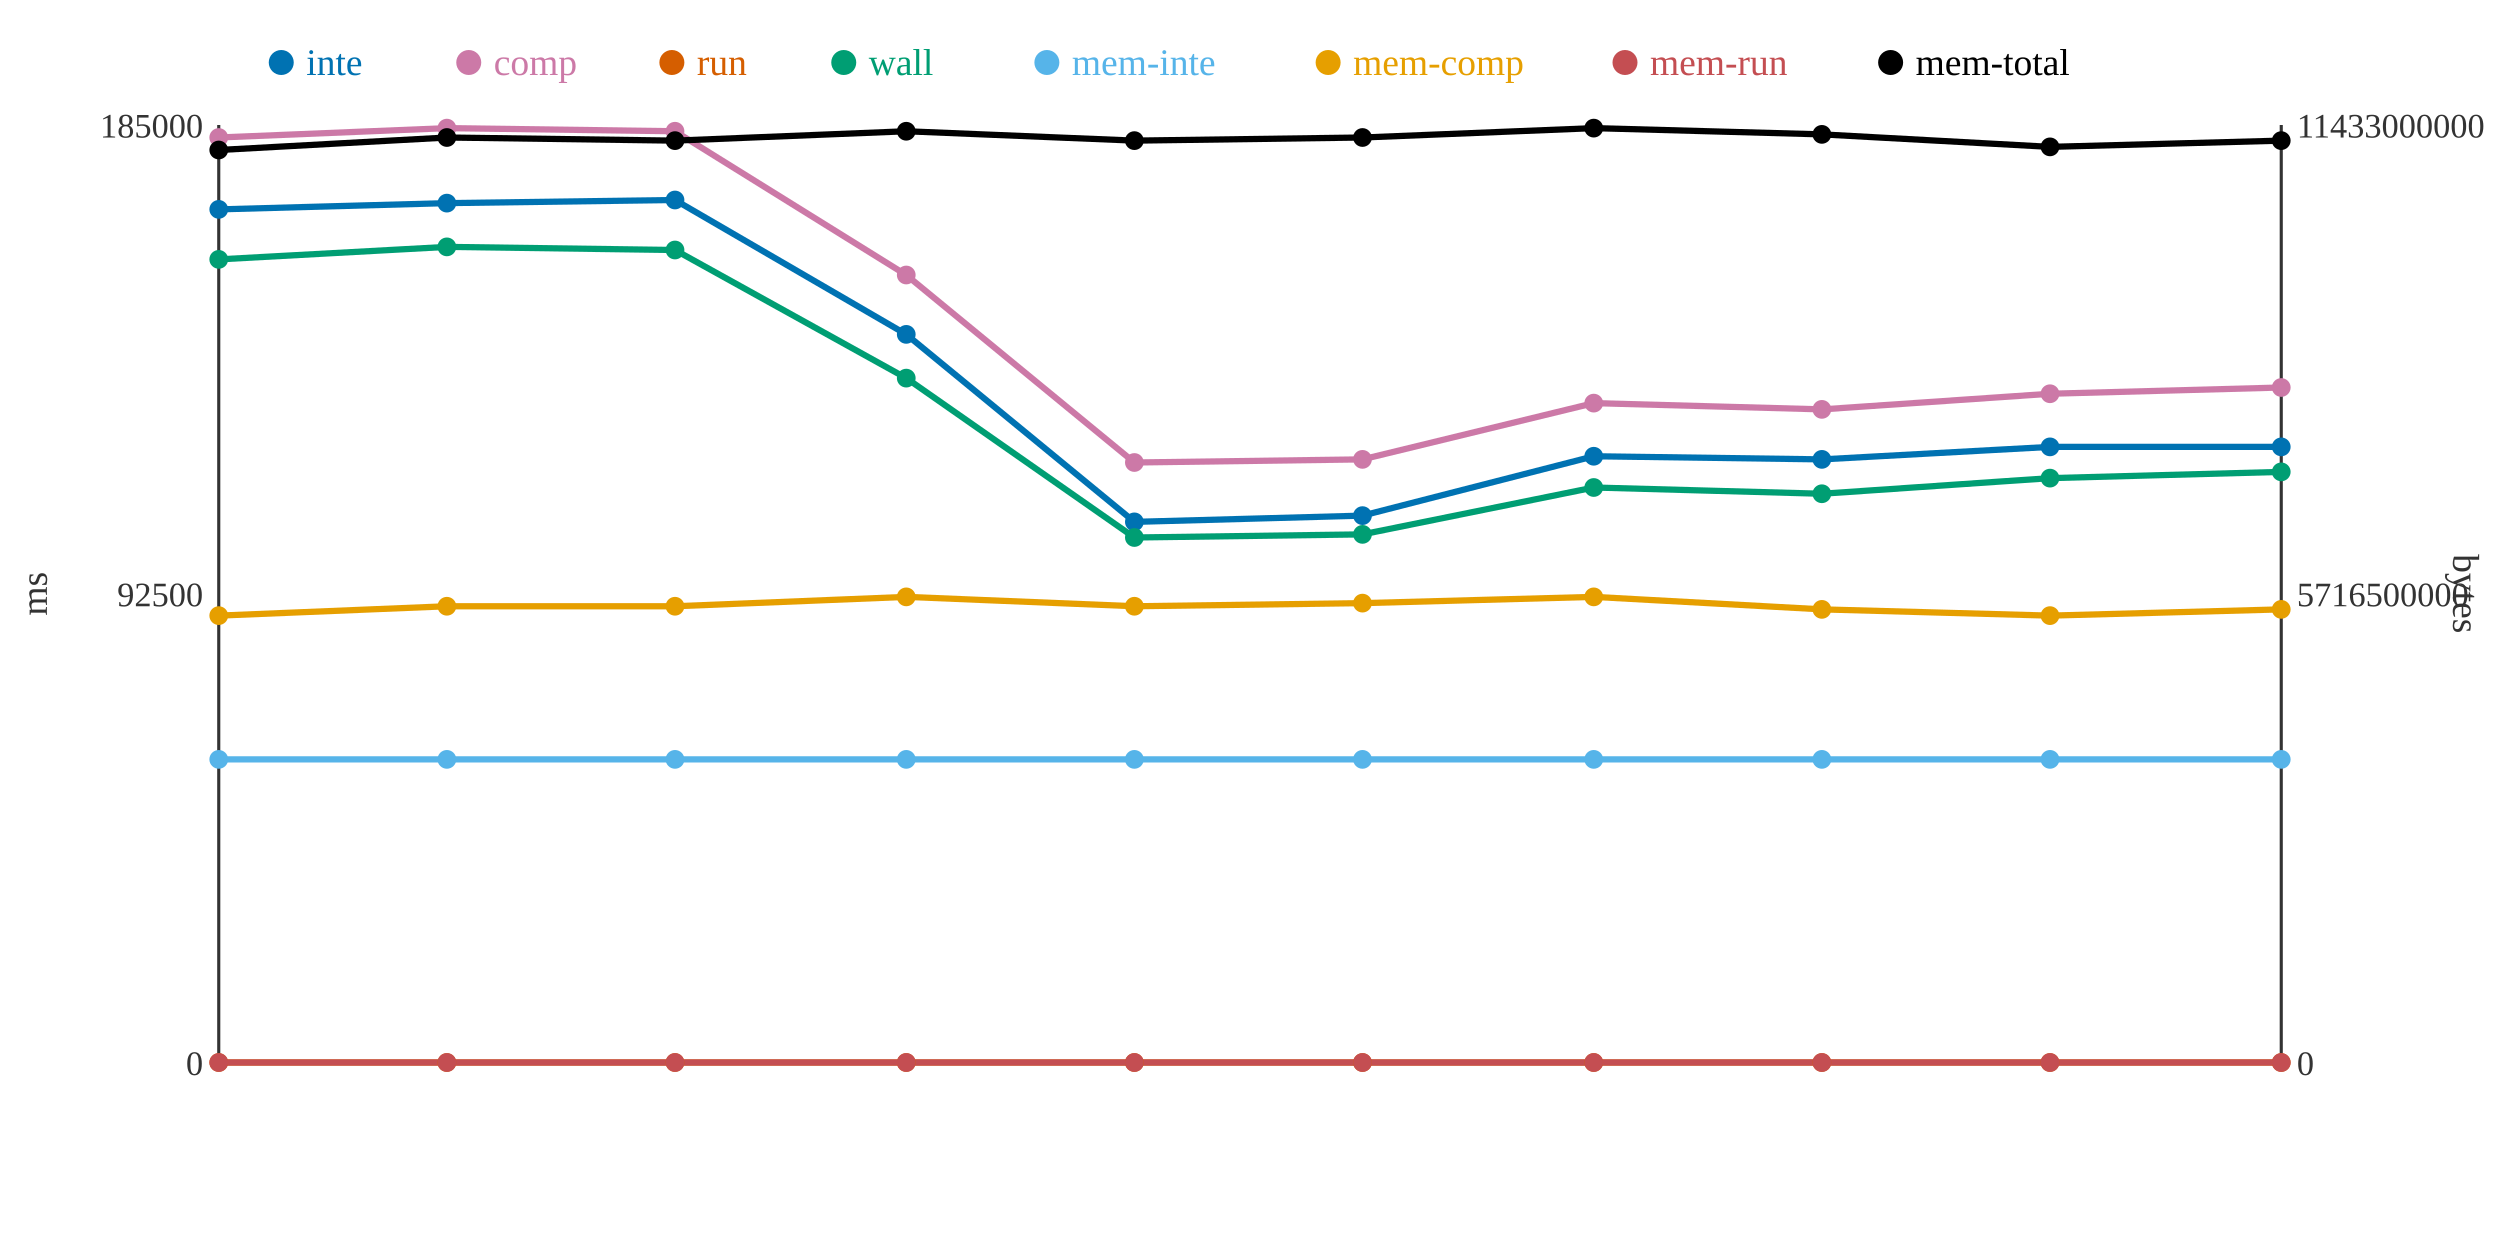
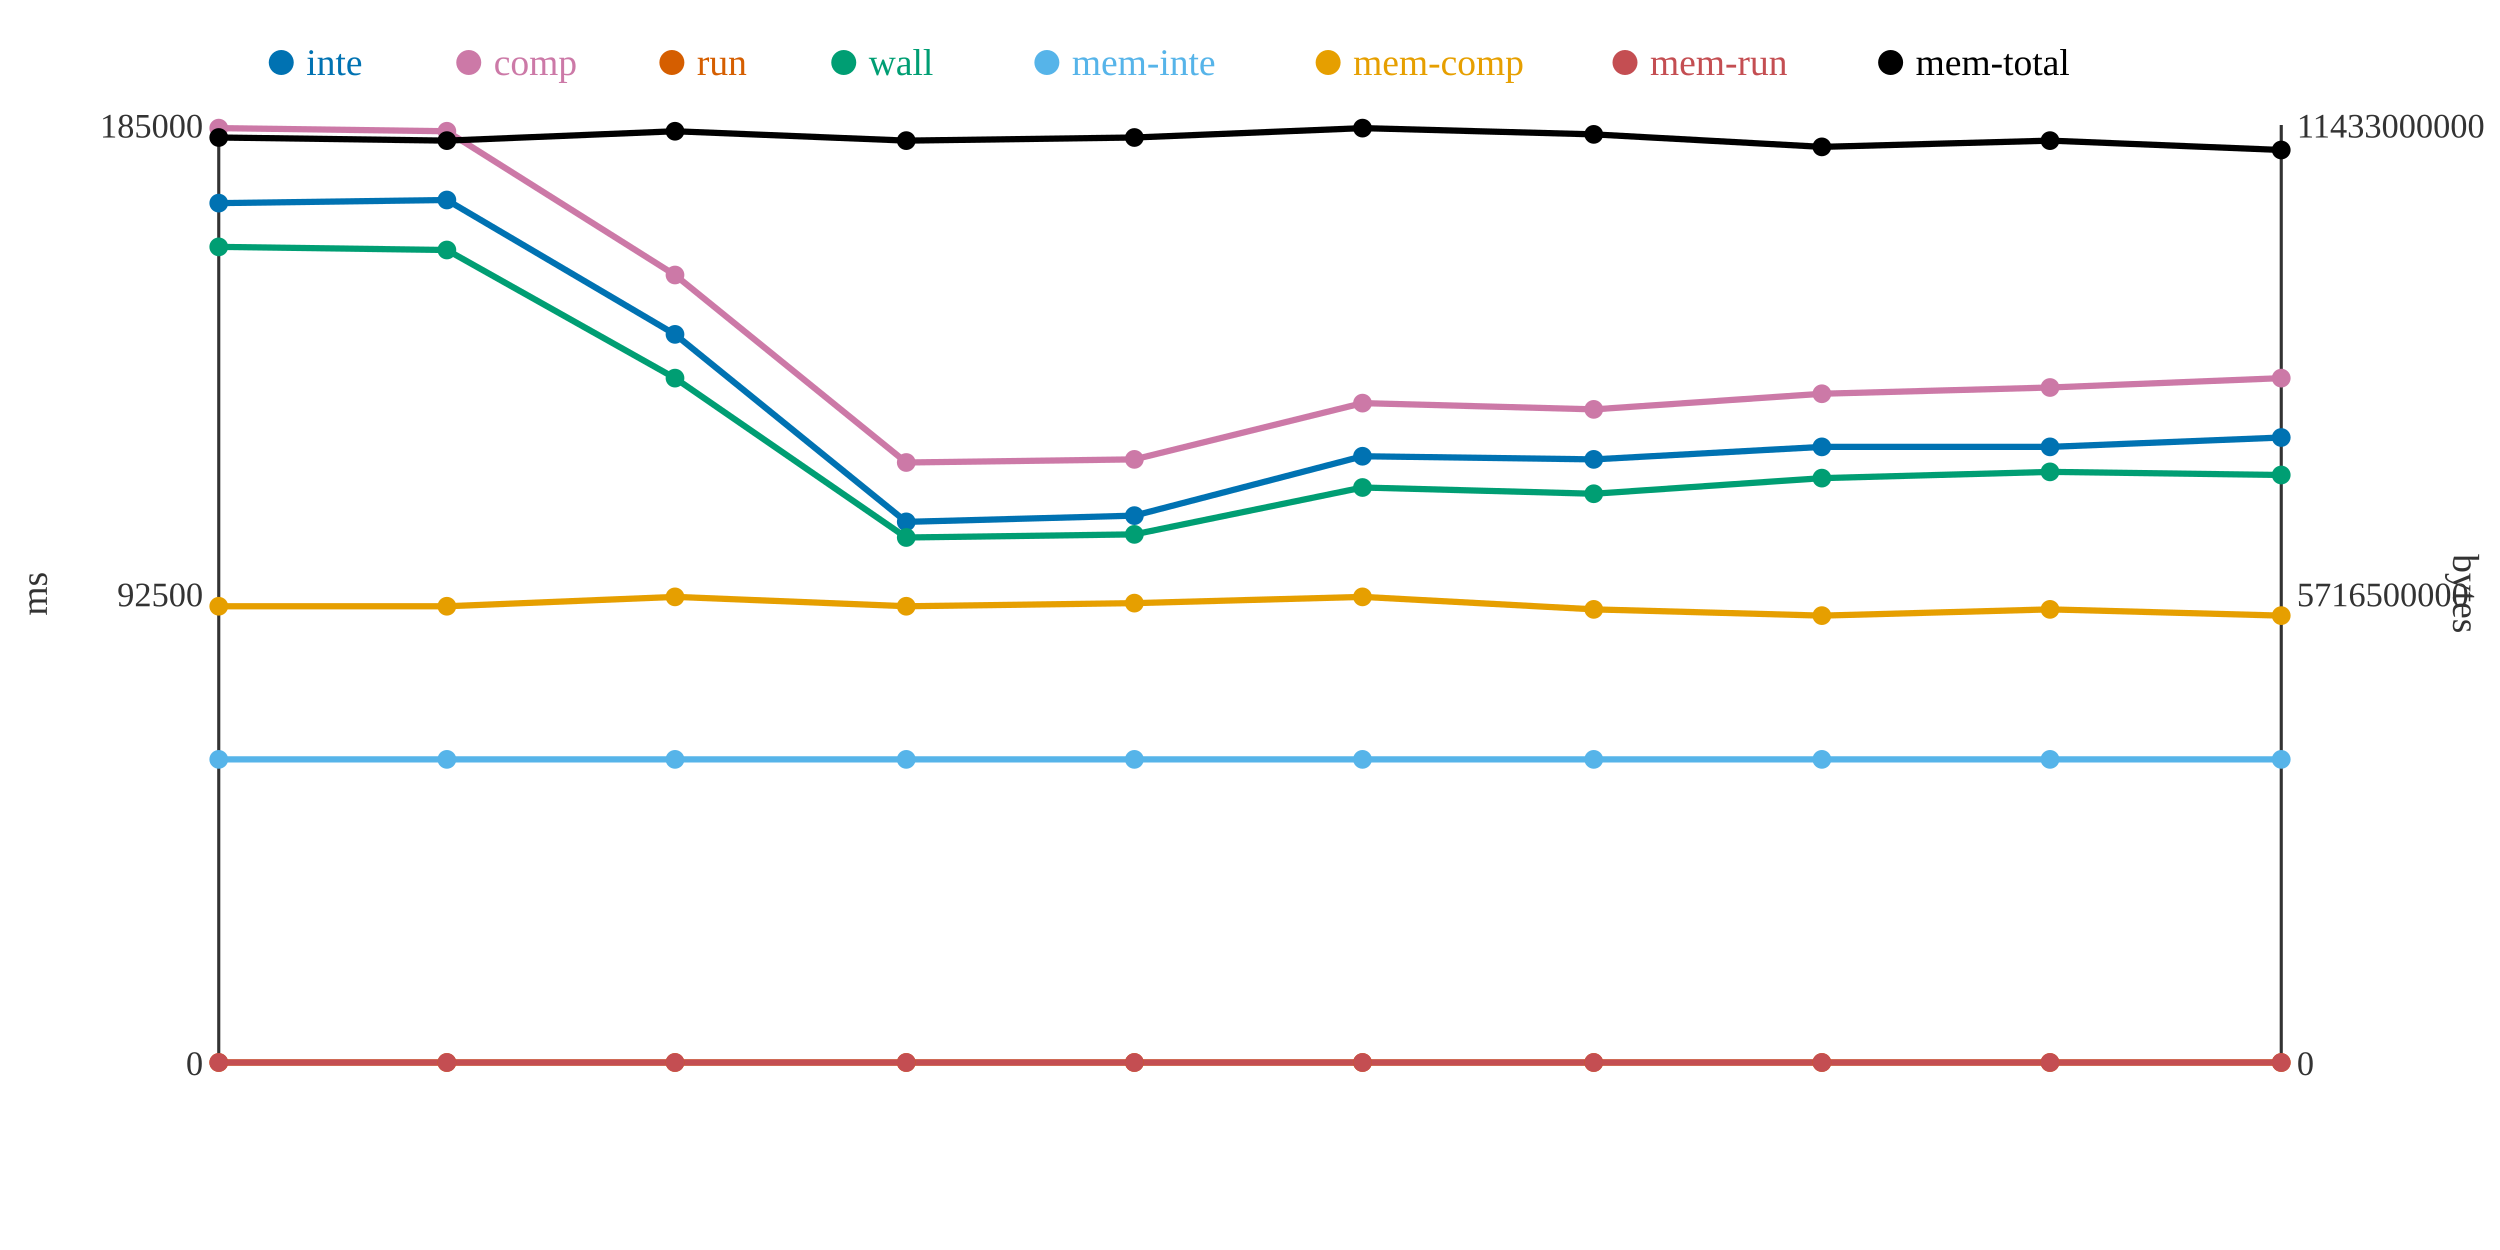
<svg xmlns="http://www.w3.org/2000/svg" width="800" height="400">
  <rect width="800" height="400" fill="white" />
  <line x1="70" y1="40" x2="70" y2="340" stroke="#333" stroke-width="1" />
  <line x1="70" y1="340" x2="730" y2="340" stroke="#333" stroke-width="1" />
  <line x1="730" y1="40" x2="730" y2="340" stroke="#333" stroke-width="1" />
  <text x="65" y="344" text-anchor="end" font-size="11" fill="#333">0</text>
  <text x="65" y="194" text-anchor="end" font-size="11" fill="#333">92500</text>
  <text x="65" y="44" text-anchor="end" font-size="11" fill="#333">185000</text>
  <text x="15" y="190" text-anchor="middle" font-size="12" fill="#333" transform="rotate(-90 15 190)">ms</text>
  <text x="735" y="344" text-anchor="start" font-size="11" fill="#333">0</text>
  <text x="735" y="194" text-anchor="start" font-size="11" fill="#333">5716500000</text>
  <text x="735" y="44" text-anchor="start" font-size="11" fill="#333">11433000000</text>
  <text x="785" y="190" text-anchor="middle" font-size="12" fill="#333" transform="rotate(90 785 190)">bytes</text>
-   <polyline points="70,67 143,65 216,64 290,107 363,167 436,165 510,146 583,147 656,143 730,143" fill="none" stroke="#0072B2" stroke-width="2" />
-   <polyline points="70,44 143,41 216,42 290,88 363,148 436,147 510,129 583,131 656,126 730,124" fill="none" stroke="#CC79A7" stroke-width="2" />
+   <polyline points="70,65 143,64 216,107 290,167 363,165 436,146 510,147 583,143 656,143 730,140" fill="none" stroke="#0072B2" stroke-width="2" />
+   <polyline points="70,41 143,42 216,88 290,148 363,147 436,129 510,131 583,126 656,124 730,121" fill="none" stroke="#CC79A7" stroke-width="2" />
  <polyline points="70,340 143,340 216,340 290,340 363,340 436,340 510,340 583,340 656,340 730,340" fill="none" stroke="#D55E00" stroke-width="2" />
-   <polyline points="70,83 143,79 216,80 290,121 363,172 436,171 510,156 583,158 656,153 730,151" fill="none" stroke="#009E73" stroke-width="2" />
+   <polyline points="70,79 143,80 216,121 290,172 363,171 436,156 510,158 583,153 656,151 730,152" fill="none" stroke="#009E73" stroke-width="2" />
  <polyline points="70,243 143,243 216,243 290,243 363,243 436,243 510,243 583,243 656,243 730,243" fill="none" stroke="#56B4E9" stroke-width="2" />
-   <polyline points="70,197 143,194 216,194 290,191 363,194 436,193 510,191 583,195 656,197 730,195" fill="none" stroke="#E69F00" stroke-width="2" />
+   <polyline points="70,194 143,194 216,191 290,194 363,193 436,191 510,195 583,197 656,195 730,197" fill="none" stroke="#E69F00" stroke-width="2" />
  <polyline points="70,340 143,340 216,340 290,340 363,340 436,340 510,340 583,340 656,340 730,340" fill="none" stroke="#C44E52" stroke-width="2" />
-   <polyline points="70,48 143,44 216,45 290,42 363,45 436,44 510,41 583,43 656,47 730,45" fill="none" stroke="#000000" stroke-width="2" />
-   <circle cx="70" cy="67" r="3" fill="#0072B2" />
-   <circle cx="70" cy="44" r="3" fill="#CC79A7" />
+   <polyline points="70,44 143,45 216,42 290,45 363,44 436,41 510,43 583,47 656,45 730,48" fill="none" stroke="#000000" stroke-width="2" />
+   <circle cx="70" cy="65" r="3" fill="#0072B2" />
+   <circle cx="70" cy="41" r="3" fill="#CC79A7" />
  <circle cx="70" cy="340" r="3" fill="#D55E00" />
-   <circle cx="70" cy="83" r="3" fill="#009E73" />
+   <circle cx="70" cy="79" r="3" fill="#009E73" />
  <circle cx="70" cy="243" r="3" fill="#56B4E9" />
-   <circle cx="70" cy="197" r="3" fill="#E69F00" />
+   <circle cx="70" cy="194" r="3" fill="#E69F00" />
  <circle cx="70" cy="340" r="3" fill="#C44E52" />
-   <circle cx="70" cy="48" r="3" fill="#000000" />
-   <circle cx="143" cy="65" r="3" fill="#0072B2" />
-   <circle cx="143" cy="41" r="3" fill="#CC79A7" />
+   <circle cx="70" cy="44" r="3" fill="#000000" />
+   <circle cx="143" cy="64" r="3" fill="#0072B2" />
+   <circle cx="143" cy="42" r="3" fill="#CC79A7" />
  <circle cx="143" cy="340" r="3" fill="#D55E00" />
-   <circle cx="143" cy="79" r="3" fill="#009E73" />
+   <circle cx="143" cy="80" r="3" fill="#009E73" />
  <circle cx="143" cy="243" r="3" fill="#56B4E9" />
  <circle cx="143" cy="194" r="3" fill="#E69F00" />
  <circle cx="143" cy="340" r="3" fill="#C44E52" />
-   <circle cx="143" cy="44" r="3" fill="#000000" />
-   <circle cx="216" cy="64" r="3" fill="#0072B2" />
-   <circle cx="216" cy="42" r="3" fill="#CC79A7" />
+   <circle cx="143" cy="45" r="3" fill="#000000" />
+   <circle cx="216" cy="107" r="3" fill="#0072B2" />
+   <circle cx="216" cy="88" r="3" fill="#CC79A7" />
  <circle cx="216" cy="340" r="3" fill="#D55E00" />
-   <circle cx="216" cy="80" r="3" fill="#009E73" />
+   <circle cx="216" cy="121" r="3" fill="#009E73" />
  <circle cx="216" cy="243" r="3" fill="#56B4E9" />
-   <circle cx="216" cy="194" r="3" fill="#E69F00" />
+   <circle cx="216" cy="191" r="3" fill="#E69F00" />
  <circle cx="216" cy="340" r="3" fill="#C44E52" />
-   <circle cx="216" cy="45" r="3" fill="#000000" />
-   <circle cx="290" cy="107" r="3" fill="#0072B2" />
-   <circle cx="290" cy="88" r="3" fill="#CC79A7" />
+   <circle cx="216" cy="42" r="3" fill="#000000" />
+   <circle cx="290" cy="167" r="3" fill="#0072B2" />
+   <circle cx="290" cy="148" r="3" fill="#CC79A7" />
  <circle cx="290" cy="340" r="3" fill="#D55E00" />
-   <circle cx="290" cy="121" r="3" fill="#009E73" />
+   <circle cx="290" cy="172" r="3" fill="#009E73" />
  <circle cx="290" cy="243" r="3" fill="#56B4E9" />
-   <circle cx="290" cy="191" r="3" fill="#E69F00" />
+   <circle cx="290" cy="194" r="3" fill="#E69F00" />
  <circle cx="290" cy="340" r="3" fill="#C44E52" />
-   <circle cx="290" cy="42" r="3" fill="#000000" />
-   <circle cx="363" cy="167" r="3" fill="#0072B2" />
-   <circle cx="363" cy="148" r="3" fill="#CC79A7" />
+   <circle cx="290" cy="45" r="3" fill="#000000" />
+   <circle cx="363" cy="165" r="3" fill="#0072B2" />
+   <circle cx="363" cy="147" r="3" fill="#CC79A7" />
  <circle cx="363" cy="340" r="3" fill="#D55E00" />
-   <circle cx="363" cy="172" r="3" fill="#009E73" />
+   <circle cx="363" cy="171" r="3" fill="#009E73" />
  <circle cx="363" cy="243" r="3" fill="#56B4E9" />
-   <circle cx="363" cy="194" r="3" fill="#E69F00" />
+   <circle cx="363" cy="193" r="3" fill="#E69F00" />
  <circle cx="363" cy="340" r="3" fill="#C44E52" />
-   <circle cx="363" cy="45" r="3" fill="#000000" />
-   <circle cx="436" cy="165" r="3" fill="#0072B2" />
-   <circle cx="436" cy="147" r="3" fill="#CC79A7" />
+   <circle cx="363" cy="44" r="3" fill="#000000" />
+   <circle cx="436" cy="146" r="3" fill="#0072B2" />
+   <circle cx="436" cy="129" r="3" fill="#CC79A7" />
  <circle cx="436" cy="340" r="3" fill="#D55E00" />
-   <circle cx="436" cy="171" r="3" fill="#009E73" />
+   <circle cx="436" cy="156" r="3" fill="#009E73" />
  <circle cx="436" cy="243" r="3" fill="#56B4E9" />
-   <circle cx="436" cy="193" r="3" fill="#E69F00" />
+   <circle cx="436" cy="191" r="3" fill="#E69F00" />
  <circle cx="436" cy="340" r="3" fill="#C44E52" />
-   <circle cx="436" cy="44" r="3" fill="#000000" />
-   <circle cx="510" cy="146" r="3" fill="#0072B2" />
-   <circle cx="510" cy="129" r="3" fill="#CC79A7" />
+   <circle cx="436" cy="41" r="3" fill="#000000" />
+   <circle cx="510" cy="147" r="3" fill="#0072B2" />
+   <circle cx="510" cy="131" r="3" fill="#CC79A7" />
  <circle cx="510" cy="340" r="3" fill="#D55E00" />
-   <circle cx="510" cy="156" r="3" fill="#009E73" />
+   <circle cx="510" cy="158" r="3" fill="#009E73" />
  <circle cx="510" cy="243" r="3" fill="#56B4E9" />
-   <circle cx="510" cy="191" r="3" fill="#E69F00" />
+   <circle cx="510" cy="195" r="3" fill="#E69F00" />
  <circle cx="510" cy="340" r="3" fill="#C44E52" />
-   <circle cx="510" cy="41" r="3" fill="#000000" />
-   <circle cx="583" cy="147" r="3" fill="#0072B2" />
-   <circle cx="583" cy="131" r="3" fill="#CC79A7" />
+   <circle cx="510" cy="43" r="3" fill="#000000" />
+   <circle cx="583" cy="143" r="3" fill="#0072B2" />
+   <circle cx="583" cy="126" r="3" fill="#CC79A7" />
  <circle cx="583" cy="340" r="3" fill="#D55E00" />
-   <circle cx="583" cy="158" r="3" fill="#009E73" />
+   <circle cx="583" cy="153" r="3" fill="#009E73" />
  <circle cx="583" cy="243" r="3" fill="#56B4E9" />
-   <circle cx="583" cy="195" r="3" fill="#E69F00" />
+   <circle cx="583" cy="197" r="3" fill="#E69F00" />
  <circle cx="583" cy="340" r="3" fill="#C44E52" />
-   <circle cx="583" cy="43" r="3" fill="#000000" />
+   <circle cx="583" cy="47" r="3" fill="#000000" />
  <circle cx="656" cy="143" r="3" fill="#0072B2" />
-   <circle cx="656" cy="126" r="3" fill="#CC79A7" />
+   <circle cx="656" cy="124" r="3" fill="#CC79A7" />
  <circle cx="656" cy="340" r="3" fill="#D55E00" />
-   <circle cx="656" cy="153" r="3" fill="#009E73" />
+   <circle cx="656" cy="151" r="3" fill="#009E73" />
  <circle cx="656" cy="243" r="3" fill="#56B4E9" />
-   <circle cx="656" cy="197" r="3" fill="#E69F00" />
+   <circle cx="656" cy="195" r="3" fill="#E69F00" />
  <circle cx="656" cy="340" r="3" fill="#C44E52" />
-   <circle cx="656" cy="47" r="3" fill="#000000" />
-   <circle cx="730" cy="143" r="3" fill="#0072B2" />
-   <circle cx="730" cy="124" r="3" fill="#CC79A7" />
+   <circle cx="656" cy="45" r="3" fill="#000000" />
+   <circle cx="730" cy="140" r="3" fill="#0072B2" />
+   <circle cx="730" cy="121" r="3" fill="#CC79A7" />
  <circle cx="730" cy="340" r="3" fill="#D55E00" />
-   <circle cx="730" cy="151" r="3" fill="#009E73" />
+   <circle cx="730" cy="152" r="3" fill="#009E73" />
  <circle cx="730" cy="243" r="3" fill="#56B4E9" />
-   <circle cx="730" cy="195" r="3" fill="#E69F00" />
+   <circle cx="730" cy="197" r="3" fill="#E69F00" />
  <circle cx="730" cy="340" r="3" fill="#C44E52" />
-   <circle cx="730" cy="45" r="3" fill="#000000" />
+   <circle cx="730" cy="48" r="3" fill="#000000" />
  <circle cx="90" cy="20" r="4" fill="#0072B2" />
  <text x="98" y="24" text-anchor="start" font-size="12" fill="#0072B2">inte</text>
  <circle cx="150" cy="20" r="4" fill="#CC79A7" />
  <text x="158" y="24" text-anchor="start" font-size="12" fill="#CC79A7">comp</text>
  <circle cx="215" cy="20" r="4" fill="#D55E00" />
  <text x="223" y="24" text-anchor="start" font-size="12" fill="#D55E00">run</text>
  <circle cx="270" cy="20" r="4" fill="#009E73" />
  <text x="278" y="24" text-anchor="start" font-size="12" fill="#009E73">wall</text>
  <circle cx="335" cy="20" r="4" fill="#56B4E9" />
  <text x="343" y="24" text-anchor="start" font-size="12" fill="#56B4E9">mem-inte</text>
  <circle cx="425" cy="20" r="4" fill="#E69F00" />
  <text x="433" y="24" text-anchor="start" font-size="12" fill="#E69F00">mem-comp</text>
  <circle cx="520" cy="20" r="4" fill="#C44E52" />
  <text x="528" y="24" text-anchor="start" font-size="12" fill="#C44E52">mem-run</text>
  <circle cx="605" cy="20" r="4" fill="#000000" />
  <text x="613" y="24" text-anchor="start" font-size="12" fill="#000000">mem-total</text>
</svg>
